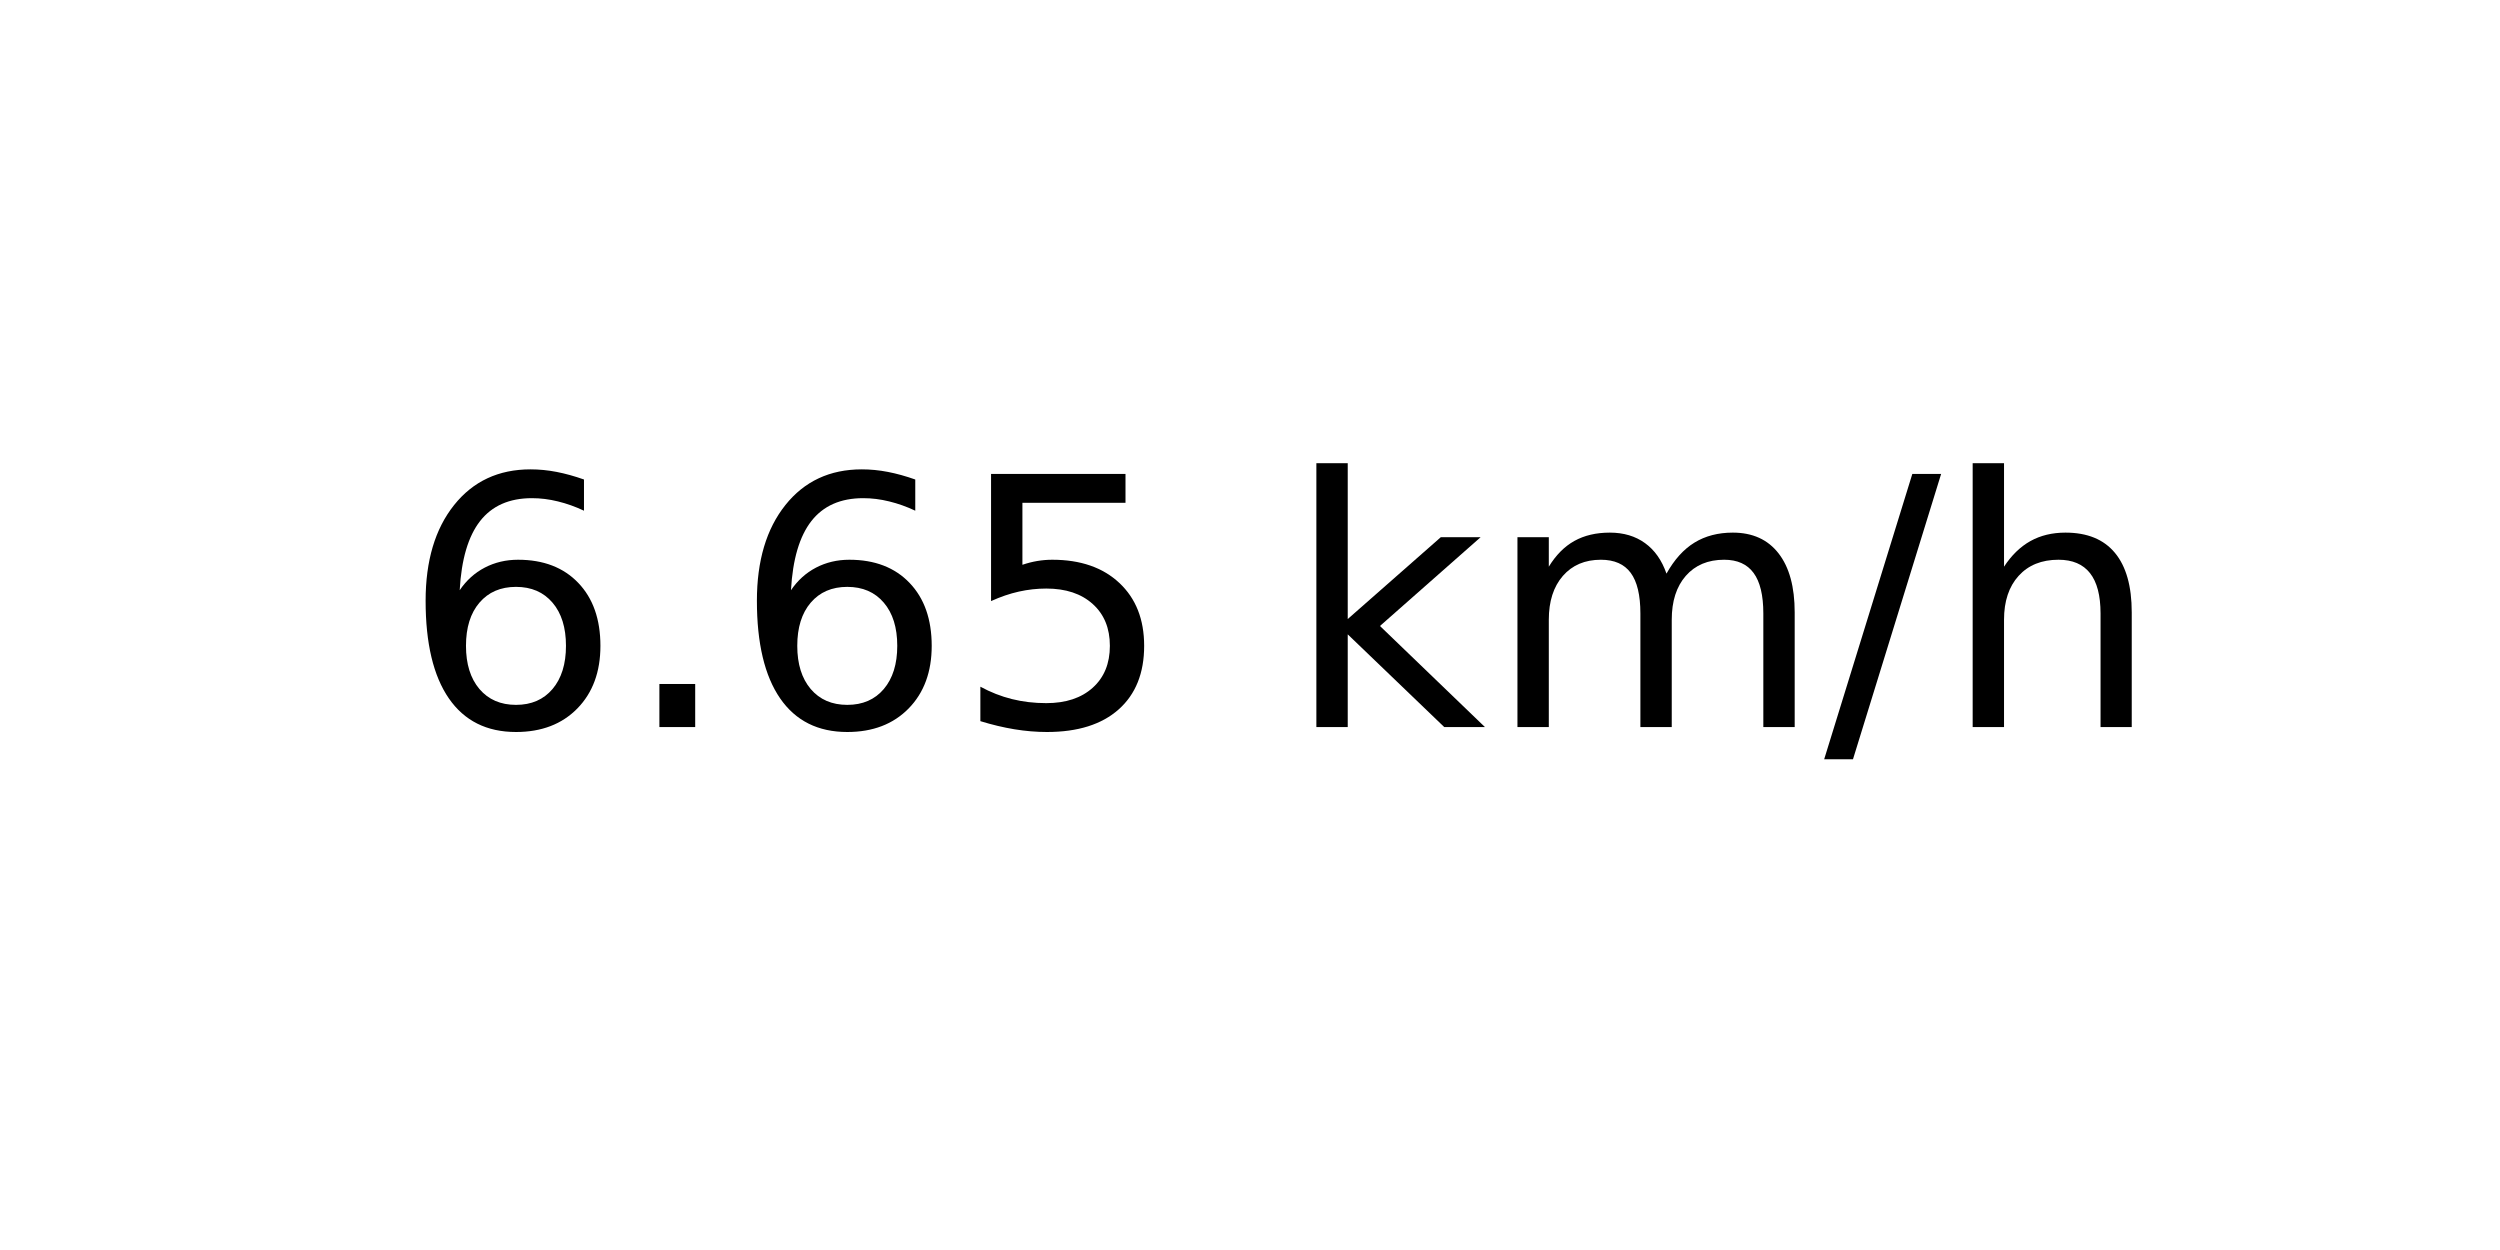
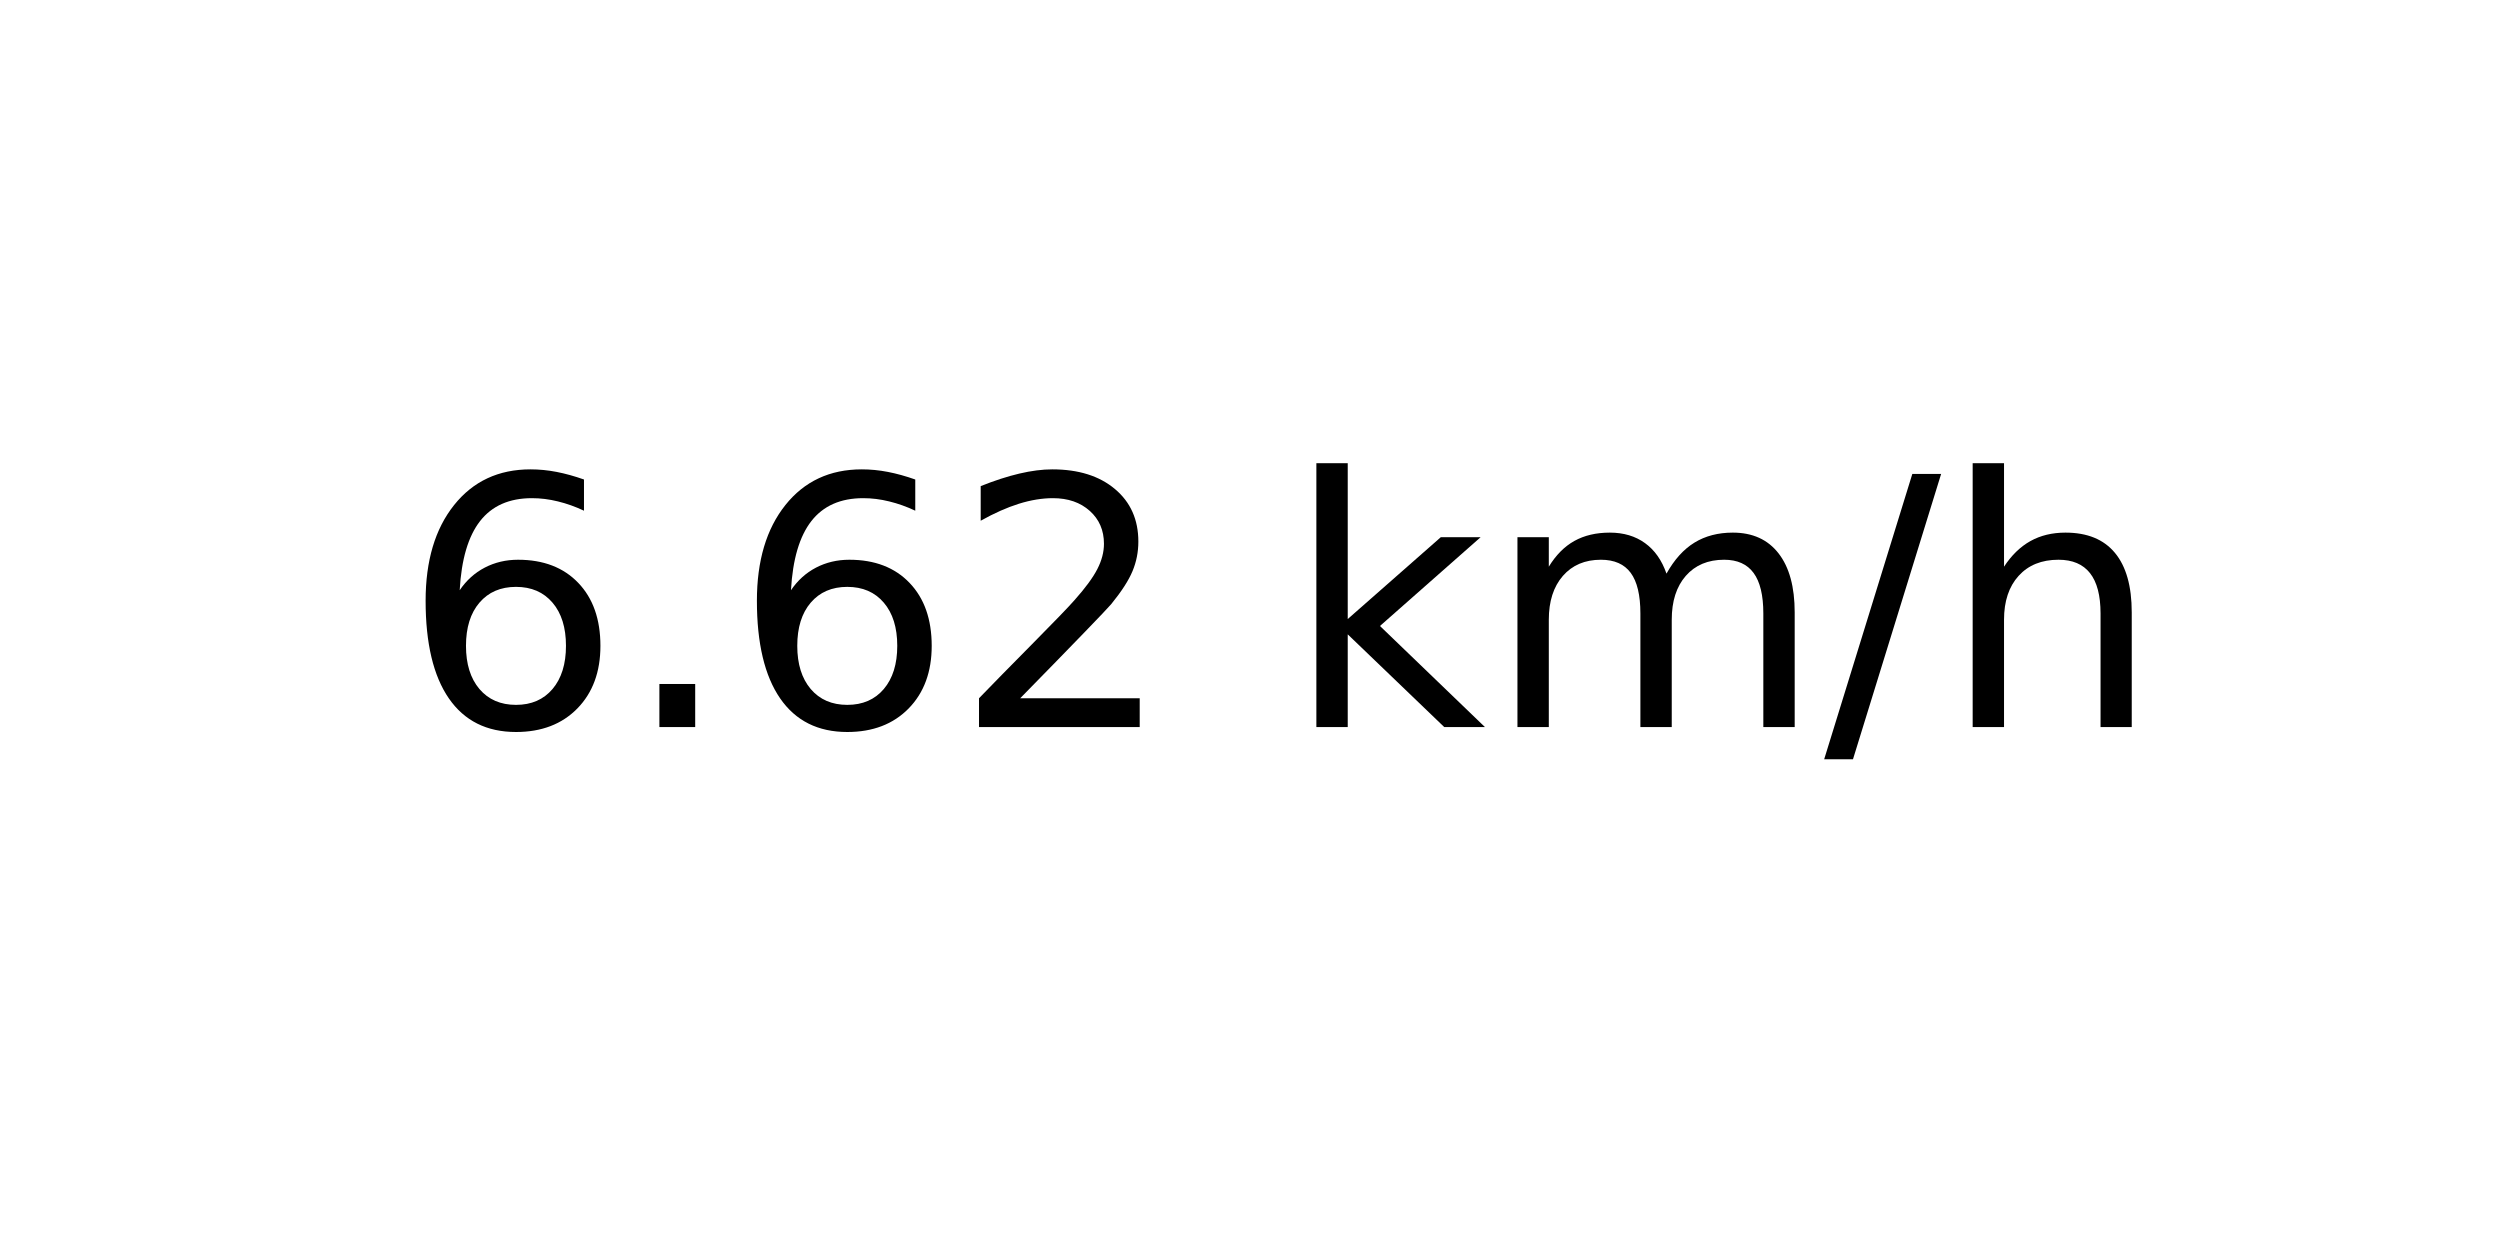
<svg xmlns="http://www.w3.org/2000/svg" xmlns:xlink="http://www.w3.org/1999/xlink" width="72pt" height="36pt" viewBox="0 0 72 36" version="1.1">
  <defs>
    <style type="text/css">*{stroke-linejoin: round; stroke-linecap: butt}</style>
  </defs>
  <g id="figure_1">
    <g id="axes_1">
      <g id="text_1">
        <g transform="translate(11.55937 20.93937) scale(0.1 -0.1)">
          <defs>
            <path id="DejaVuSans-36" d="M 2113 2584  Q 1688 2584 1439 2293  Q 1191 2003 1191 1497  Q 1191 994 1439 701  Q 1688 409 2113 409  Q 2538 409 2786 701  Q 3034 994 3034 1497  Q 3034 2003 2786 2293  Q 2538 2584 2113 2584  z M 3366 4563  L 3366 3988  Q 3128 4100 2886 4159  Q 2644 4219 2406 4219  Q 1781 4219 1451 3797  Q 1122 3375 1075 2522  Q 1259 2794 1537 2939  Q 1816 3084 2150 3084  Q 2853 3084 3261 2657  Q 3669 2231 3669 1497  Q 3669 778 3244 343  Q 2819 -91 2113 -91  Q 1303 -91 875 529  Q 447 1150 447 2328  Q 447 3434 972 4092  Q 1497 4750 2381 4750  Q 2619 4750 2861 4703  Q 3103 4656 3366 4563  z " transform="scale(0.015625)" />
            <path id="DejaVuSans-2e" d="M 684 794  L 1344 794  L 1344 0  L 684 0  L 684 794  z " transform="scale(0.015625)" />
-             <path id="DejaVuSans-35" d="M 691 4666  L 3169 4666  L 3169 4134  L 1269 4134  L 1269 2991  Q 1406 3038 1543 3061  Q 1681 3084 1819 3084  Q 2600 3084 3056 2656  Q 3513 2228 3513 1497  Q 3513 744 3044 326  Q 2575 -91 1722 -91  Q 1428 -91 1123 -41  Q 819 9 494 109  L 494 744  Q 775 591 1075 516  Q 1375 441 1709 441  Q 2250 441 2565 725  Q 2881 1009 2881 1497  Q 2881 1984 2565 2268  Q 2250 2553 1709 2553  Q 1456 2553 1204 2497  Q 953 2441 691 2322  L 691 4666  z " transform="scale(0.015625)" />
+             <path id="DejaVuSans-32" d="M 1228 531  L 3431 531  L 3431 0  L 469 0  L 469 531  Q 828 903 1448 1529  Q 2069 2156 2228 2338  Q 2531 2678 2651 2914  Q 2772 3150 2772 3378  Q 2772 3750 2511 3984  Q 2250 4219 1831 4219  Q 1534 4219 1204 4116  Q 875 4013 500 3803  L 500 4441  Q 881 4594 1212 4672  Q 1544 4750 1819 4750  Q 2544 4750 2975 4387  Q 3406 4025 3406 3419  Q 3406 3131 3298 2873  Q 3191 2616 2906 2266  Q 2828 2175 2409 1742  Q 1991 1309 1228 531  z " transform="scale(0.015625)" />
            <path id="DejaVuSans-20" transform="scale(0.015625)" />
            <path id="DejaVuSans-6b" d="M 581 4863  L 1159 4863  L 1159 1991  L 2875 3500  L 3609 3500  L 1753 1863  L 3688 0  L 2938 0  L 1159 1709  L 1159 0  L 581 0  L 581 4863  z " transform="scale(0.015625)" />
            <path id="DejaVuSans-6d" d="M 3328 2828  Q 3544 3216 3844 3400  Q 4144 3584 4550 3584  Q 5097 3584 5394 3201  Q 5691 2819 5691 2113  L 5691 0  L 5113 0  L 5113 2094  Q 5113 2597 4934 2840  Q 4756 3084 4391 3084  Q 3944 3084 3684 2787  Q 3425 2491 3425 1978  L 3425 0  L 2847 0  L 2847 2094  Q 2847 2600 2669 2842  Q 2491 3084 2119 3084  Q 1678 3084 1418 2786  Q 1159 2488 1159 1978  L 1159 0  L 581 0  L 581 3500  L 1159 3500  L 1159 2956  Q 1356 3278 1631 3431  Q 1906 3584 2284 3584  Q 2666 3584 2933 3390  Q 3200 3197 3328 2828  z " transform="scale(0.015625)" />
            <path id="DejaVuSans-2f" d="M 1625 4666  L 2156 4666  L 531 -594  L 0 -594  L 1625 4666  z " transform="scale(0.015625)" />
            <path id="DejaVuSans-68" d="M 3513 2113  L 3513 0  L 2938 0  L 2938 2094  Q 2938 2591 2744 2837  Q 2550 3084 2163 3084  Q 1697 3084 1428 2787  Q 1159 2491 1159 1978  L 1159 0  L 581 0  L 581 4863  L 1159 4863  L 1159 2956  Q 1366 3272 1645 3428  Q 1925 3584 2291 3584  Q 2894 3584 3203 3211  Q 3513 2838 3513 2113  z " transform="scale(0.015625)" />
          </defs>
          <use xlink:href="#DejaVuSans-36" />
          <use xlink:href="#DejaVuSans-2e" x="63.623" />
          <use xlink:href="#DejaVuSans-36" x="95.41" />
-           <use xlink:href="#DejaVuSans-35" x="159.033" />
+           <use xlink:href="#DejaVuSans-32" x="159.033" />
          <use xlink:href="#DejaVuSans-20" x="222.656" />
          <use xlink:href="#DejaVuSans-6b" x="254.443" />
          <use xlink:href="#DejaVuSans-6d" x="312.354" />
          <use xlink:href="#DejaVuSans-2f" x="409.766" />
          <use xlink:href="#DejaVuSans-68" x="443.457" />
        </g>
      </g>
    </g>
  </g>
</svg>
